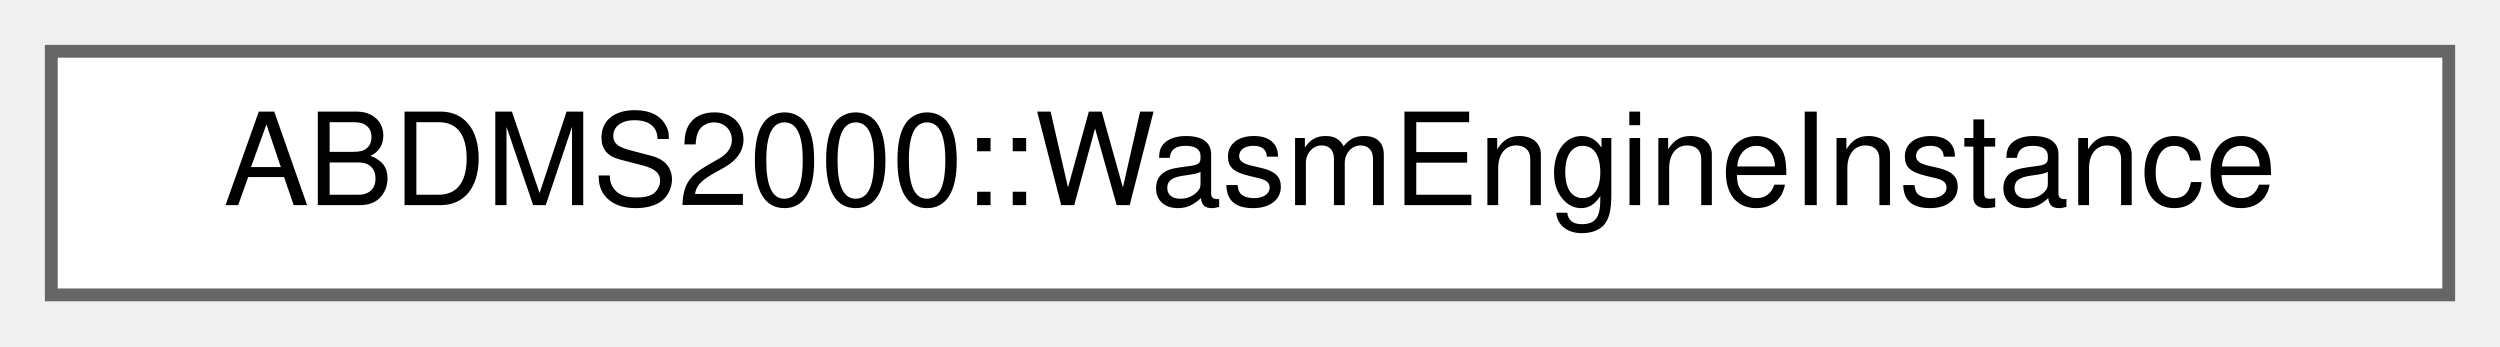
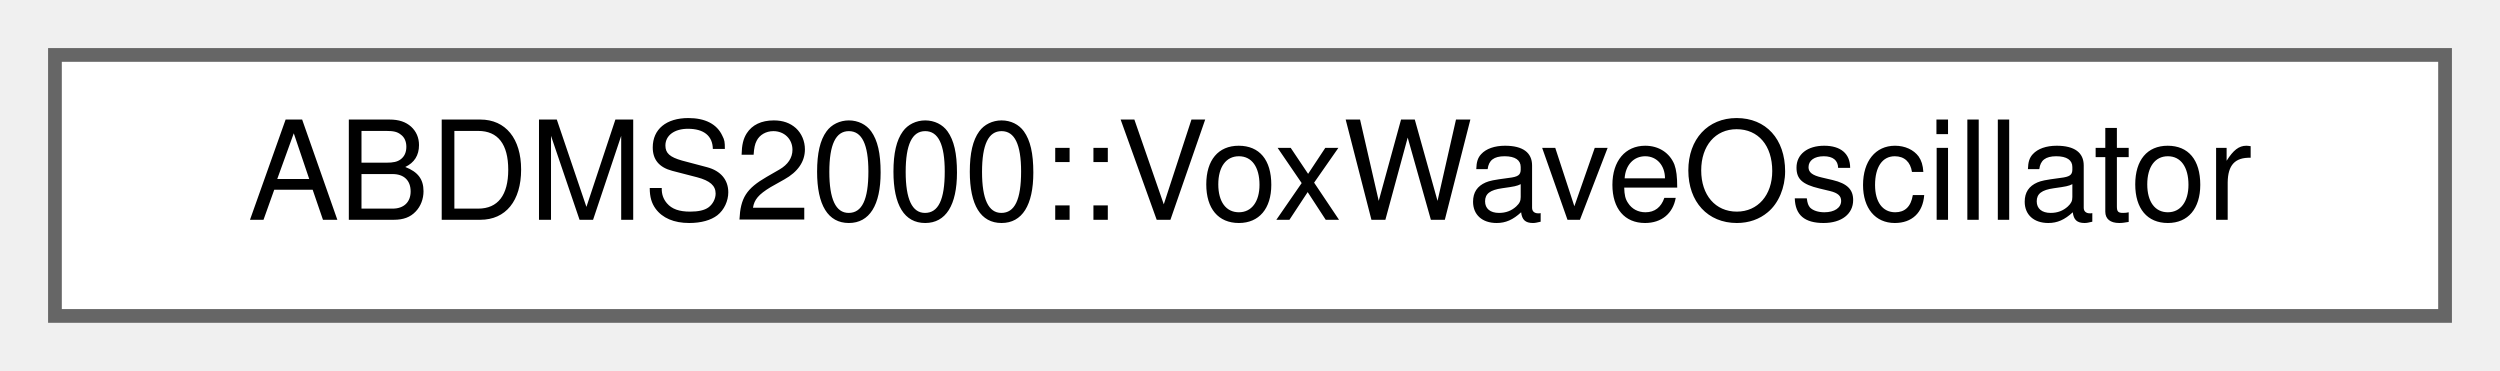
- <svg xmlns="http://www.w3.org/2000/svg" xmlns:xlink="http://www.w3.org/1999/xlink" width="195pt" height="27pt" viewBox="0.00 0.00 195.00 27.00">
+ <svg xmlns="http://www.w3.org/2000/svg" xmlns:xlink="http://www.w3.org/1999/xlink" width="182pt" height="27pt" viewBox="0.00 0.00 182.00 27.00">
  <g id="graph0" class="graph" transform="scale(1 1) rotate(0) translate(4 23)">
    <g id="Node000000" class="node">
      <g id="a_Node000000">
-         <a xlink:href="classABDMS2000_1_1WasmEngineInstance.html" target="_top" xlink:title=" ">
-           <polygon fill="white" stroke="#666666" points="187,-19 0,-19 0,0 187,0 187,-19" />
-           <text text-anchor="middle" x="93.5" y="-7" font-family="Helvetica,sans-Serif" font-size="10.00">ABDMS2000::WasmEngineInstance</text>
+         <a xlink:href="classABDMS2000_1_1VoxWaveOscillator.html" target="_top" xlink:title="MS2000 VoxWave Oscillator — formant-based vocal wave synthesis.">
+           <polygon fill="white" stroke="#666666" points="174,-19 0,-19 0,0 174,0 174,-19" />
+           <text text-anchor="middle" x="87" y="-7" font-family="Helvetica,sans-Serif" font-size="10.00">ABDMS2000::VoxWaveOscillator</text>
        </a>
      </g>
    </g>
  </g>
</svg>
